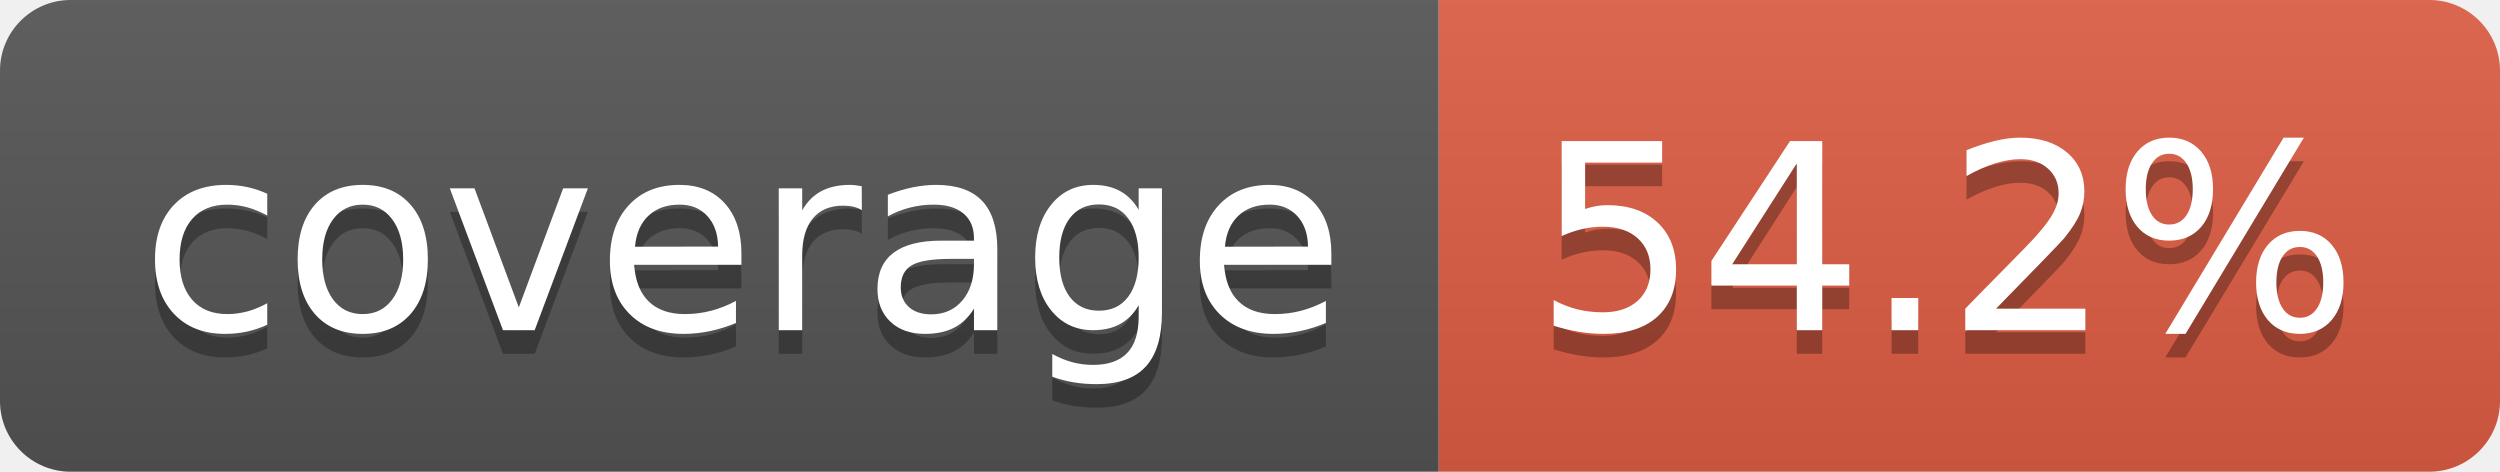
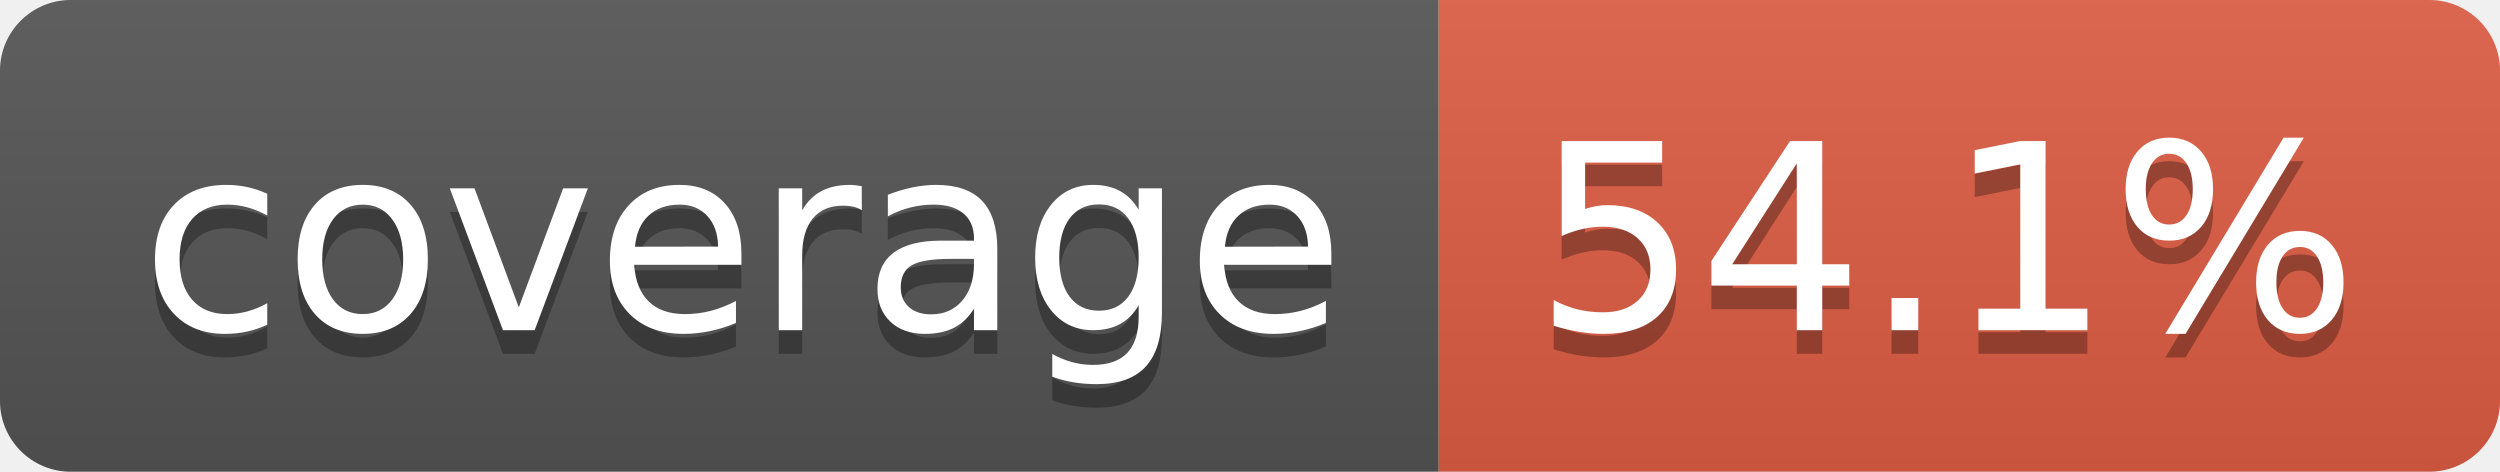
- <svg xmlns="http://www.w3.org/2000/svg" width="106" height="20" role="img" aria-label="coverage: 54.2%">
+ <svg xmlns="http://www.w3.org/2000/svg" width="106" height="20" role="img" aria-label="coverage: 54.1%">
  <linearGradient id="s" x2="0" y2="100%">
    <stop offset="0" stop-color="#bbb" stop-opacity=".1" />
    <stop offset="1" stop-opacity=".1" />
  </linearGradient>
  <clipPath id="r">
    <rect width="106" height="20" rx="3" fill="#fff" />
  </clipPath>
  <g clip-path="url(#r)">
    <rect width="61" height="20" fill="#555" />
    <rect x="61" width="45" height="20" fill="#e05d44" />
    <rect width="106" height="20" fill="url(#s)" />
  </g>
  <g fill="#fff" text-anchor="middle" font-family="Verdana,Geneva,DejaVu Sans,sans-serif" text-rendering="geometricPrecision" font-size="110">
    <text aria-hidden="true" x="315" y="150" fill="#010101" fill-opacity=".3" transform="scale(.1)" textLength="510">coverage</text>
    <text x="315" y="140" transform="scale(.1)" fill="#fff" textLength="510">coverage</text>
-     <text aria-hidden="true" x="825" y="150" fill="#010101" fill-opacity=".3" transform="scale(.1)" textLength="350">54.2%</text>
-     <text x="825" y="140" transform="scale(.1)" fill="#fff" textLength="350">54.2%</text>
+     <text aria-hidden="true" x="825" y="150" fill="#010101" fill-opacity=".3" transform="scale(.1)" textLength="350">54.1%</text>
+     <text x="825" y="140" transform="scale(.1)" fill="#fff" textLength="350">54.1%</text>
  </g>
</svg>
